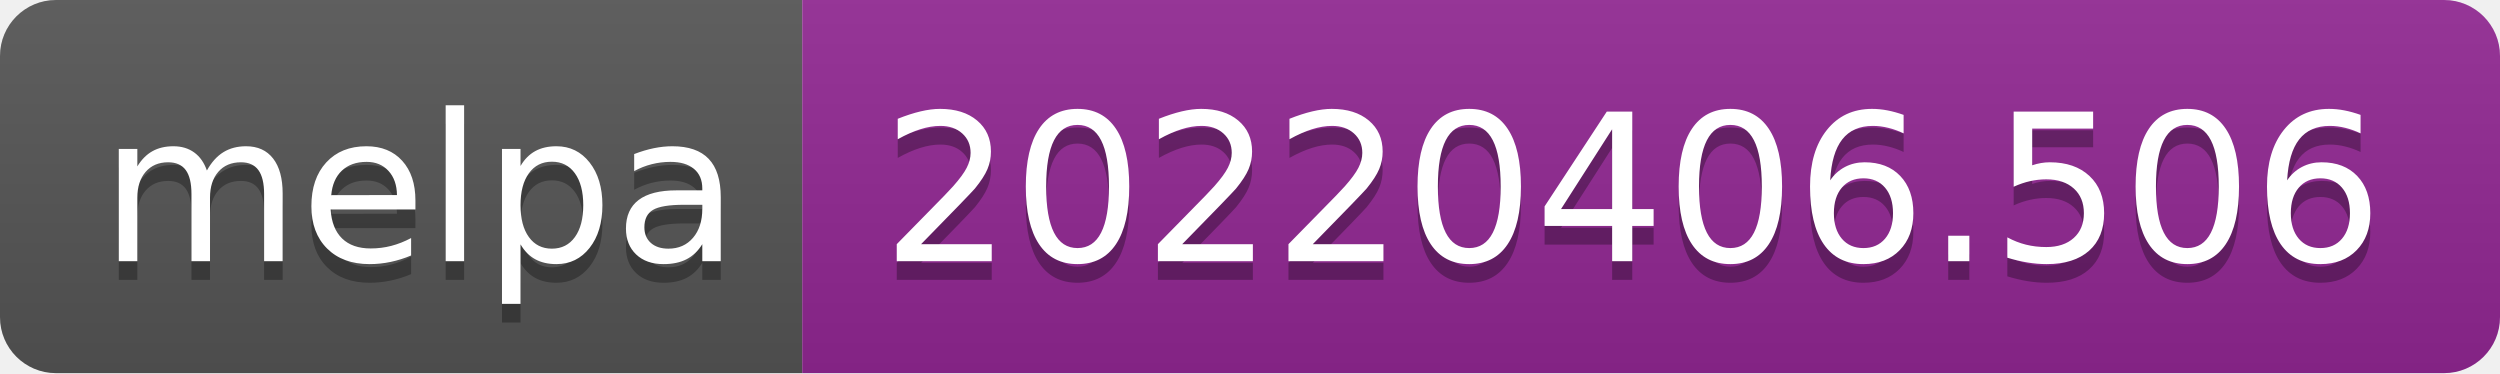
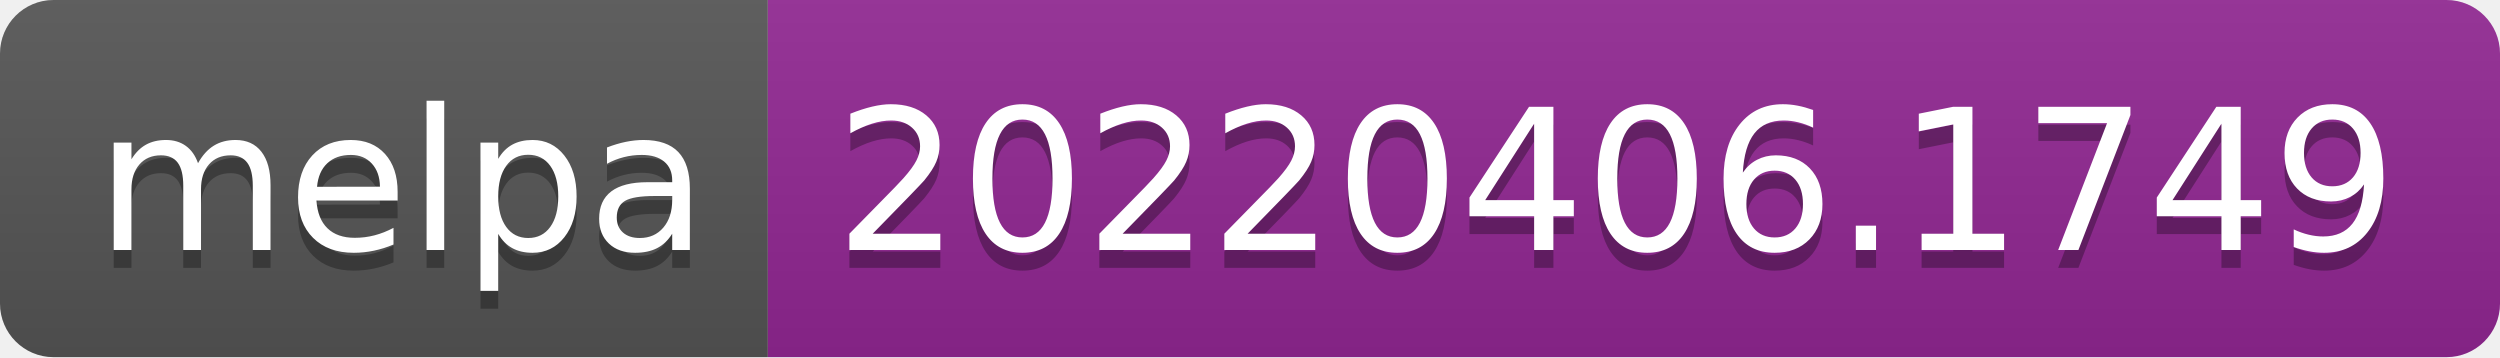
- <svg xmlns="http://www.w3.org/2000/svg" width="134" height="20" role="img" aria-label="melpa: 20220406.506">
+ <svg xmlns="http://www.w3.org/2000/svg" width="140" height="20" role="img" aria-label="melpa: 20220406.1749">
  <linearGradient id="s" x2="0" y2="100%">
    <stop offset="0" stop-color="#bbb" stop-opacity=".1" />
    <stop offset="1" stop-opacity=".1" />
  </linearGradient>
  <clipPath id="r">
-     <rect width="134" height="20" rx="3" fill="#fff" />
+     <rect width="140" height="20" rx="3" fill="#fff" />
  </clipPath>
  <g clip-path="url(#r)">
    <rect width="43" height="20" fill="#555" />
-     <rect x="43" width="91" height="20" fill="#922793" />
-     <rect width="134" height="20" fill="url(#s)" />
+     <rect x="43" width="97" height="20" fill="#922793" />
+     <rect width="140" height="20" fill="url(#s)" />
  </g>
  <g fill="#fff" text-anchor="middle" font-family="Verdana,Geneva,DejaVu Sans,sans-serif" text-rendering="geometricPrecision" font-size="110">
    <text aria-hidden="true" x="225" y="150" fill="#010101" fill-opacity=".3" transform="scale(.1)" textLength="330">melpa</text>
    <text x="225" y="140" transform="scale(.1)" fill="#fff" textLength="330">melpa</text>
-     <text aria-hidden="true" x="875" y="150" fill="#010101" fill-opacity=".3" transform="scale(.1)" textLength="810">20220406.506</text>
-     <text x="875" y="140" transform="scale(.1)" fill="#fff" textLength="810">20220406.506</text>
+     <text aria-hidden="true" x="905" y="150" fill="#010101" fill-opacity=".3" transform="scale(.1)" textLength="870">20220406.1749</text>
+     <text x="905" y="140" transform="scale(.1)" fill="#fff" textLength="870">20220406.1749</text>
  </g>
</svg>
